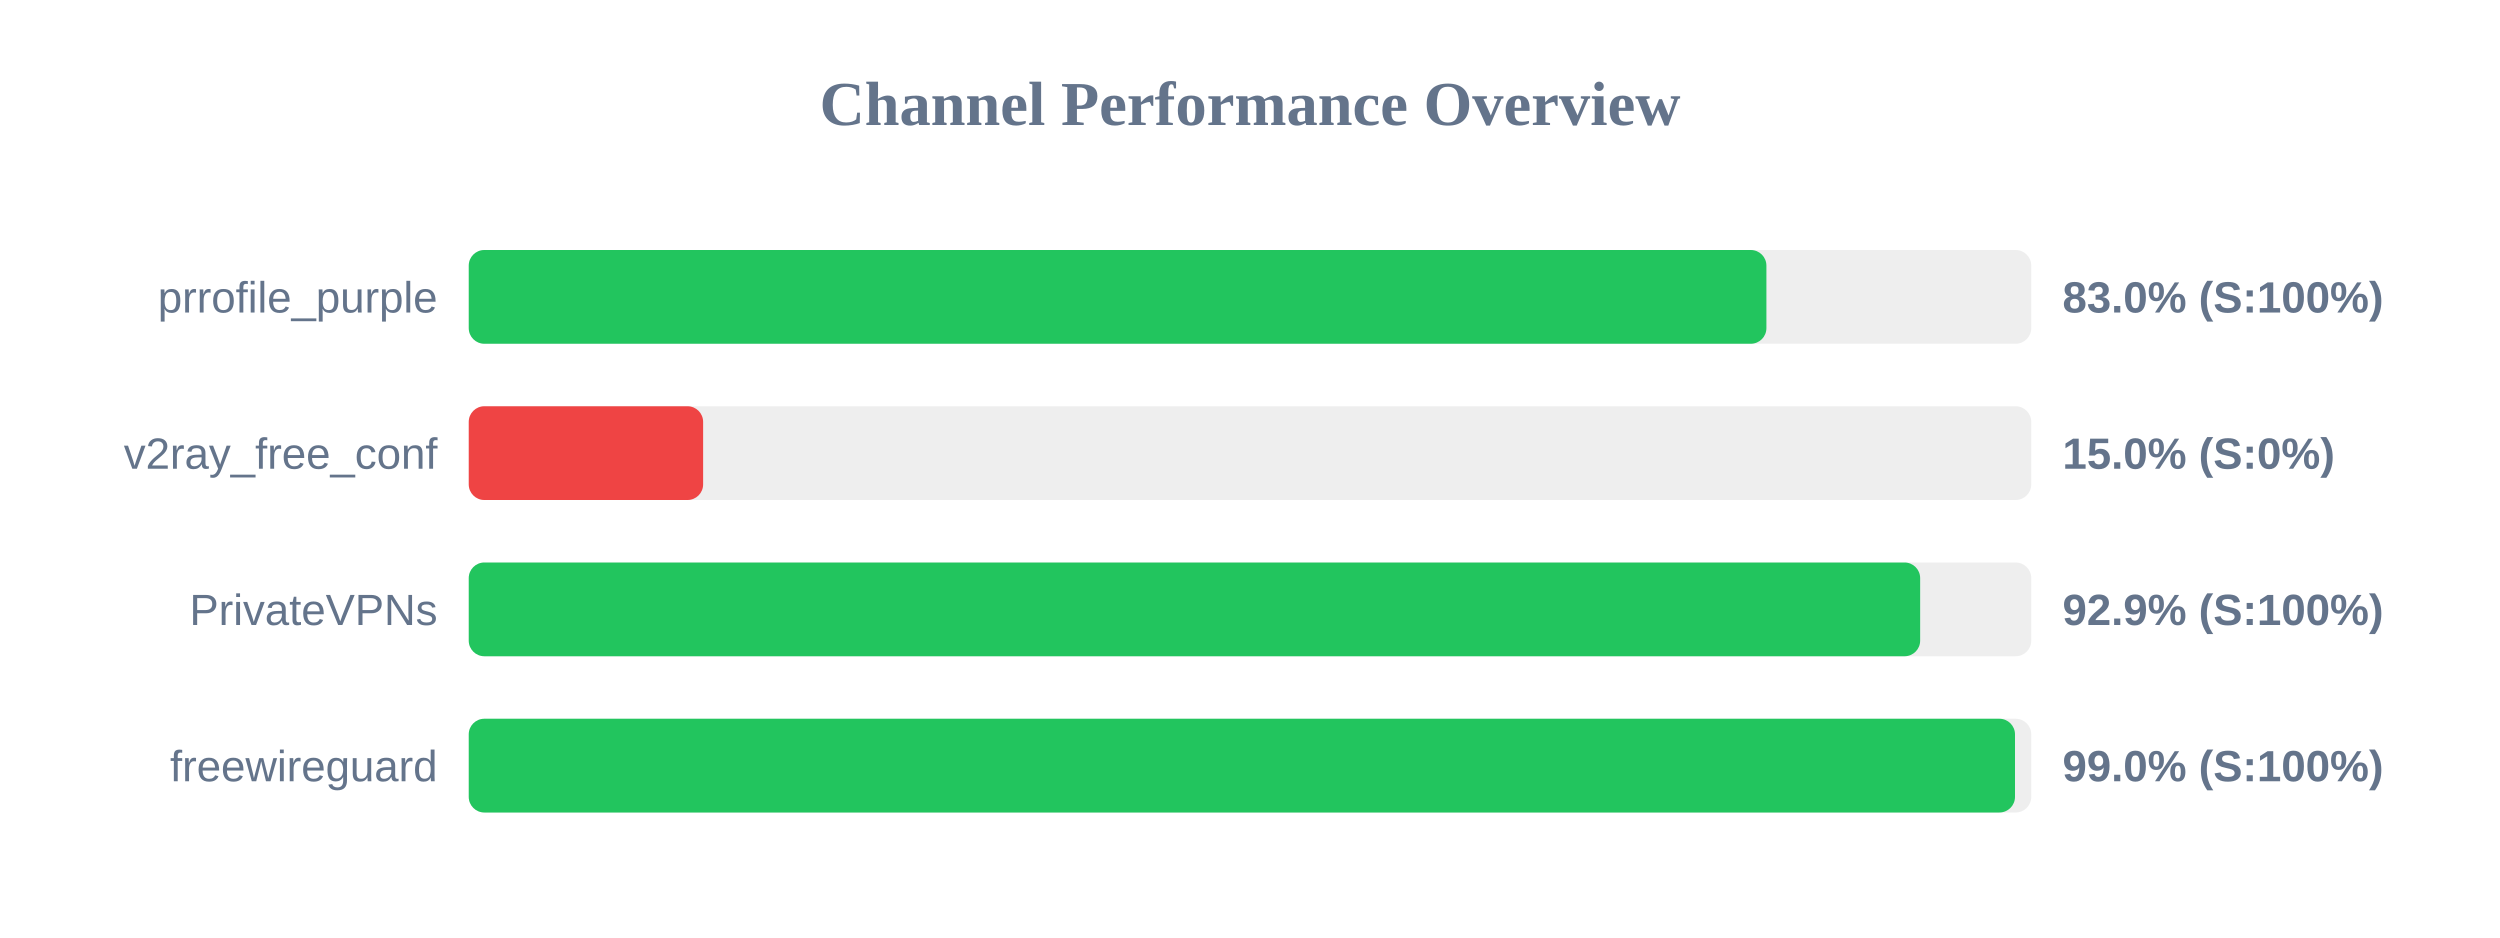
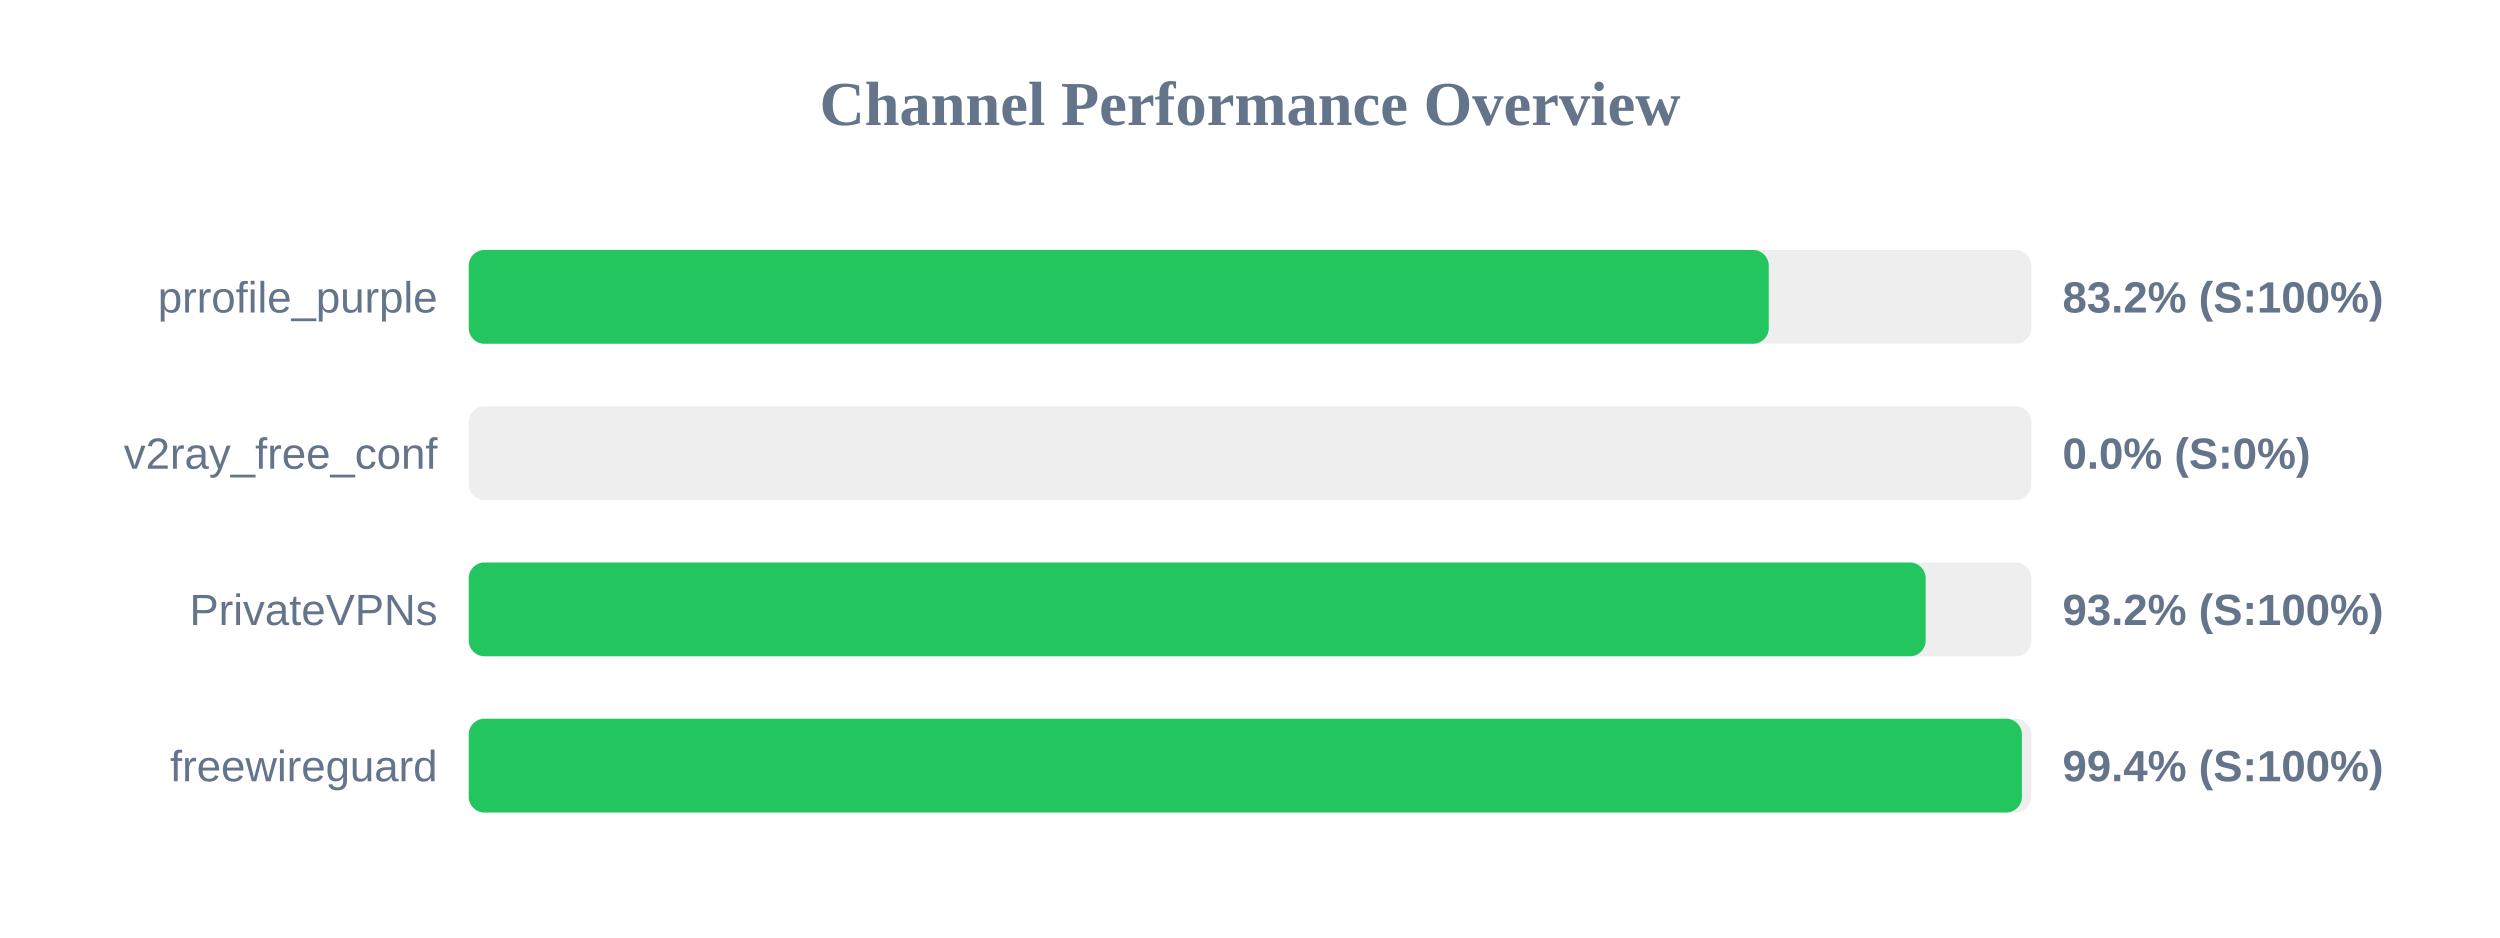
<svg xmlns="http://www.w3.org/2000/svg" width="800" height="300" version="1.1">
  <style>
        .row { font: 14px Arial; fill: #64748b; }
        .score { font: bold 14px Arial; fill: #64748b; }
    </style>
  <text x="400" y="40" text-anchor="middle" font-size="20px" font-weight="bold" fill="#64748b">Channel Performance Overview</text>
  <rect x="150" y="80" width="500" height="30" fill="#eee" rx="5" />
-   <rect x="150" y="80" width="415.25" height="30" fill="#22c55e" rx="5" />
+   <rect x="150" y="80" width="416.0" height="30" fill="#22c55e" rx="5" />
  <text x="140" y="100" text-anchor="end" class="row">prrofile_purple</text>
-   <text x="660" y="100" text-anchor="start" class="score">83.0% (S:100%)</text>
+   <text x="660" y="100" text-anchor="start" class="score">83.2% (S:100%)</text>
  <rect x="150" y="130" width="500" height="30" fill="#eee" rx="5" />
-   <rect x="150" y="130" width="75.0" height="30" fill="#ef4444" rx="5" />
+   <rect x="150" y="130" width="0.0" height="30" fill="#ef4444" rx="5" />
  <text x="140" y="150" text-anchor="end" class="row">v2ray_free_conf</text>
-   <text x="660" y="150" text-anchor="start" class="score">15.0% (S:0%)</text>
+   <text x="660" y="150" text-anchor="start" class="score">0.0% (S:0%)</text>
  <rect x="150" y="180" width="500" height="30" fill="#eee" rx="5" />
-   <rect x="150" y="180" width="464.45" height="30" fill="#22c55e" rx="5" />
+   <rect x="150" y="180" width="466.2" height="30" fill="#22c55e" rx="5" />
  <text x="140" y="200" text-anchor="end" class="row">PrivateVPNs</text>
-   <text x="660" y="200" text-anchor="start" class="score">92.9% (S:100%)</text>
+   <text x="660" y="200" text-anchor="start" class="score">93.2% (S:100%)</text>
  <rect x="150" y="230" width="500" height="30" fill="#eee" rx="5" />
-   <rect x="150" y="230" width="494.8" height="30" fill="#22c55e" rx="5" />
+   <rect x="150" y="230" width="497.0" height="30" fill="#22c55e" rx="5" />
  <text x="140" y="250" text-anchor="end" class="row">freewireguard</text>
-   <text x="660" y="250" text-anchor="start" class="score">99.0% (S:100%)</text>
+   <text x="660" y="250" text-anchor="start" class="score">99.4% (S:100%)</text>
</svg>
